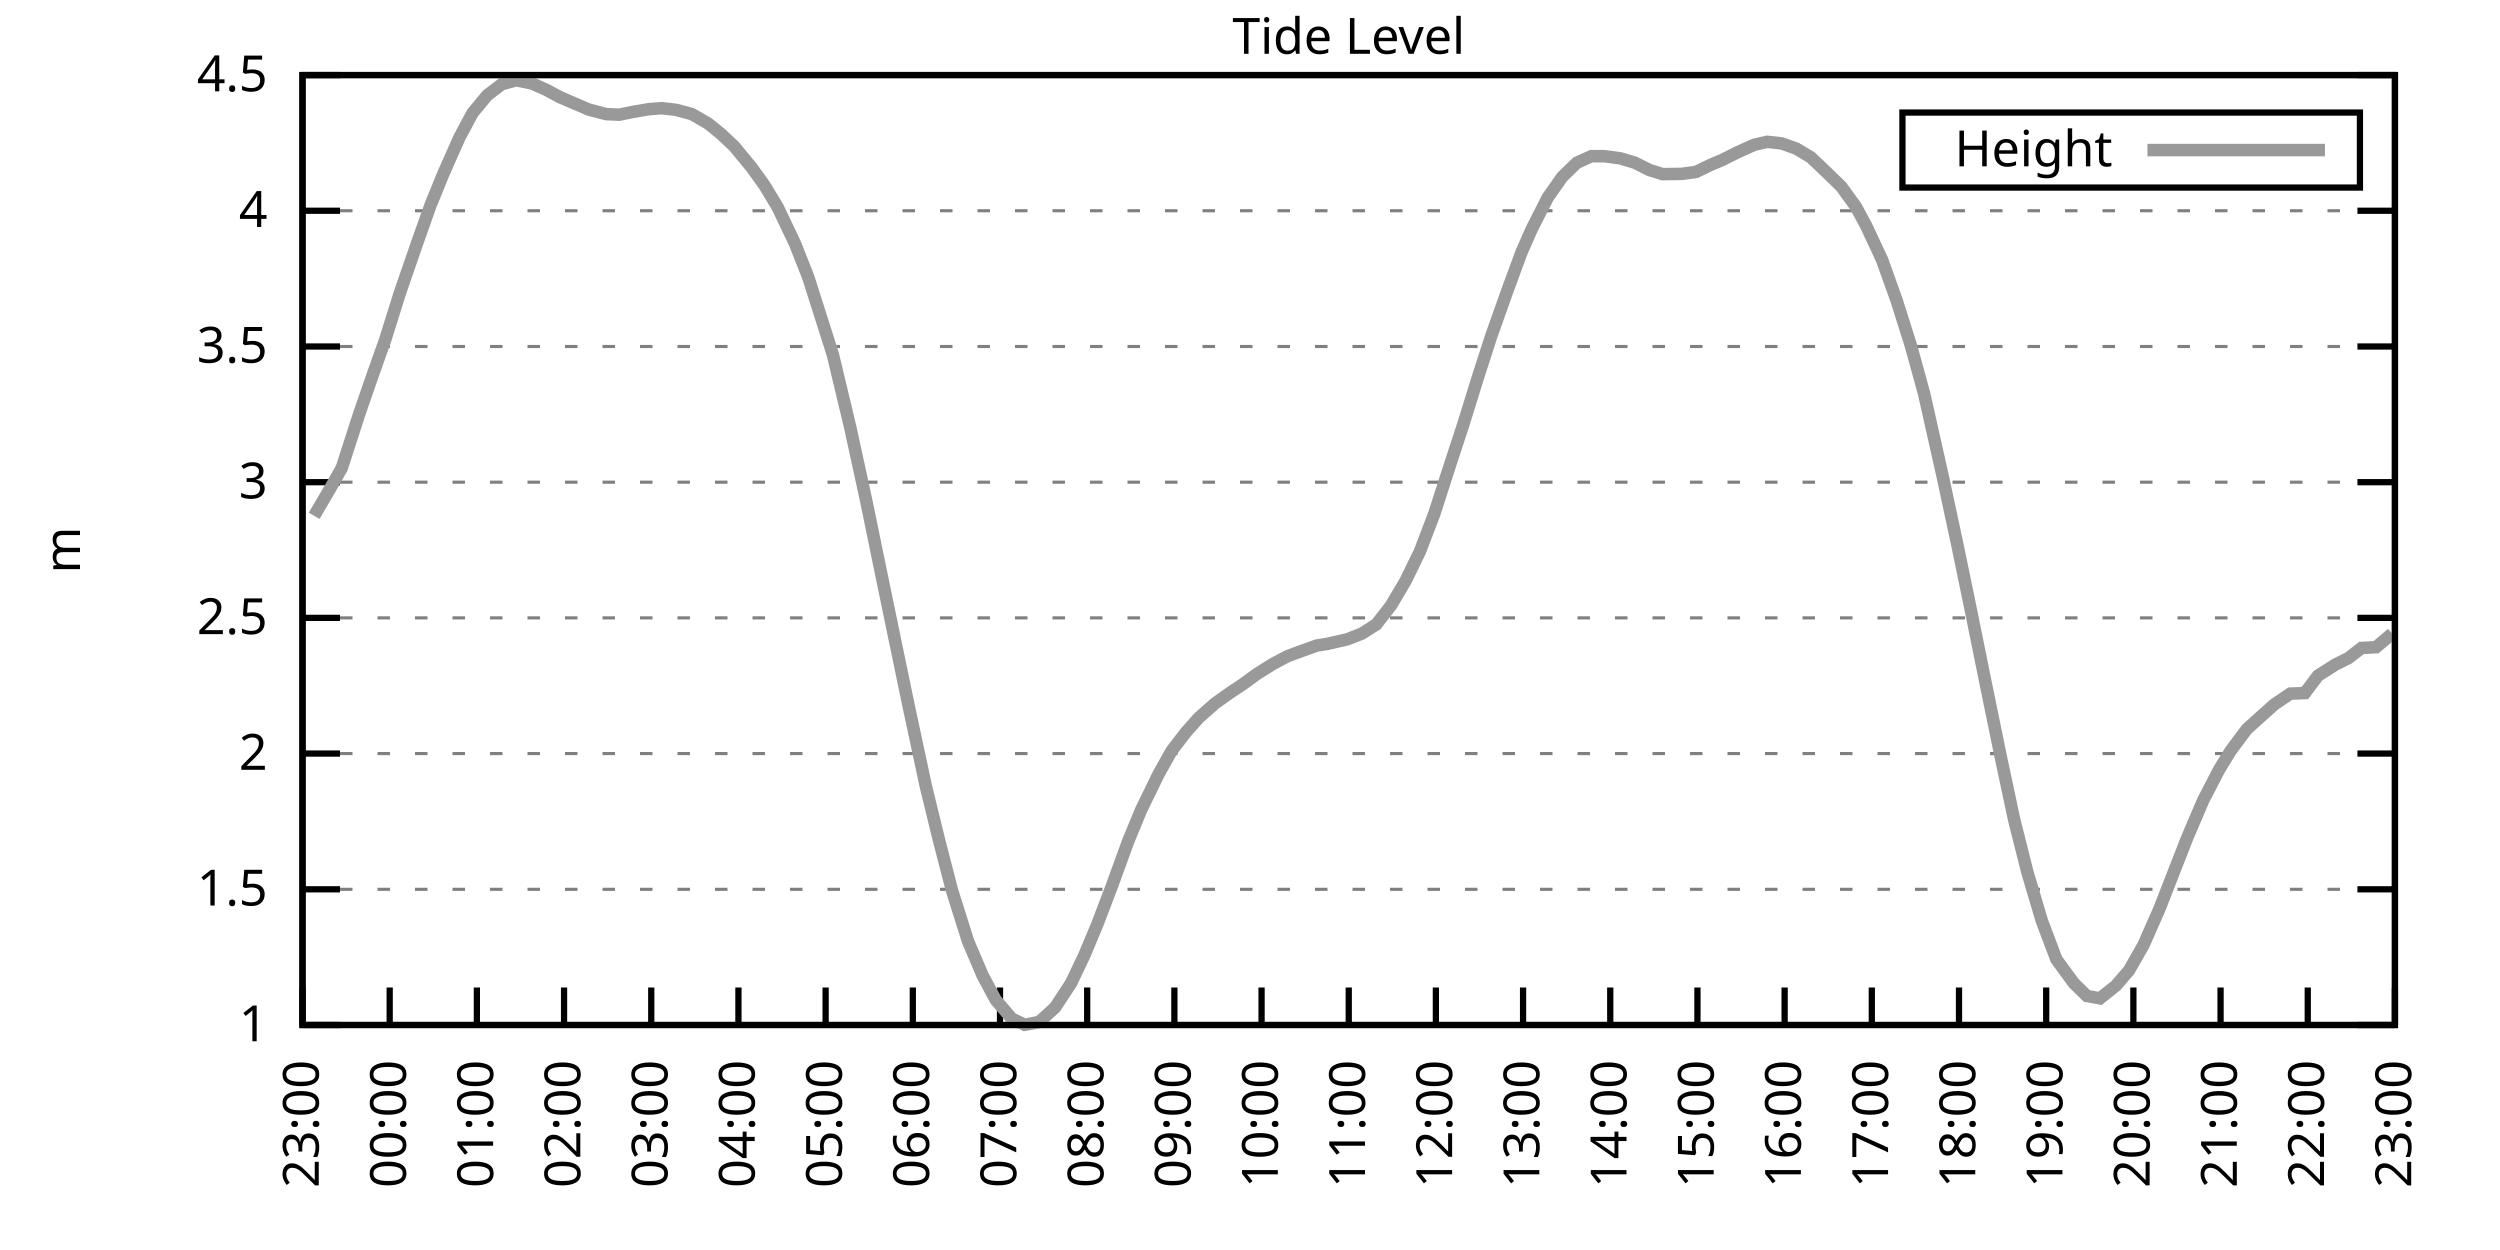
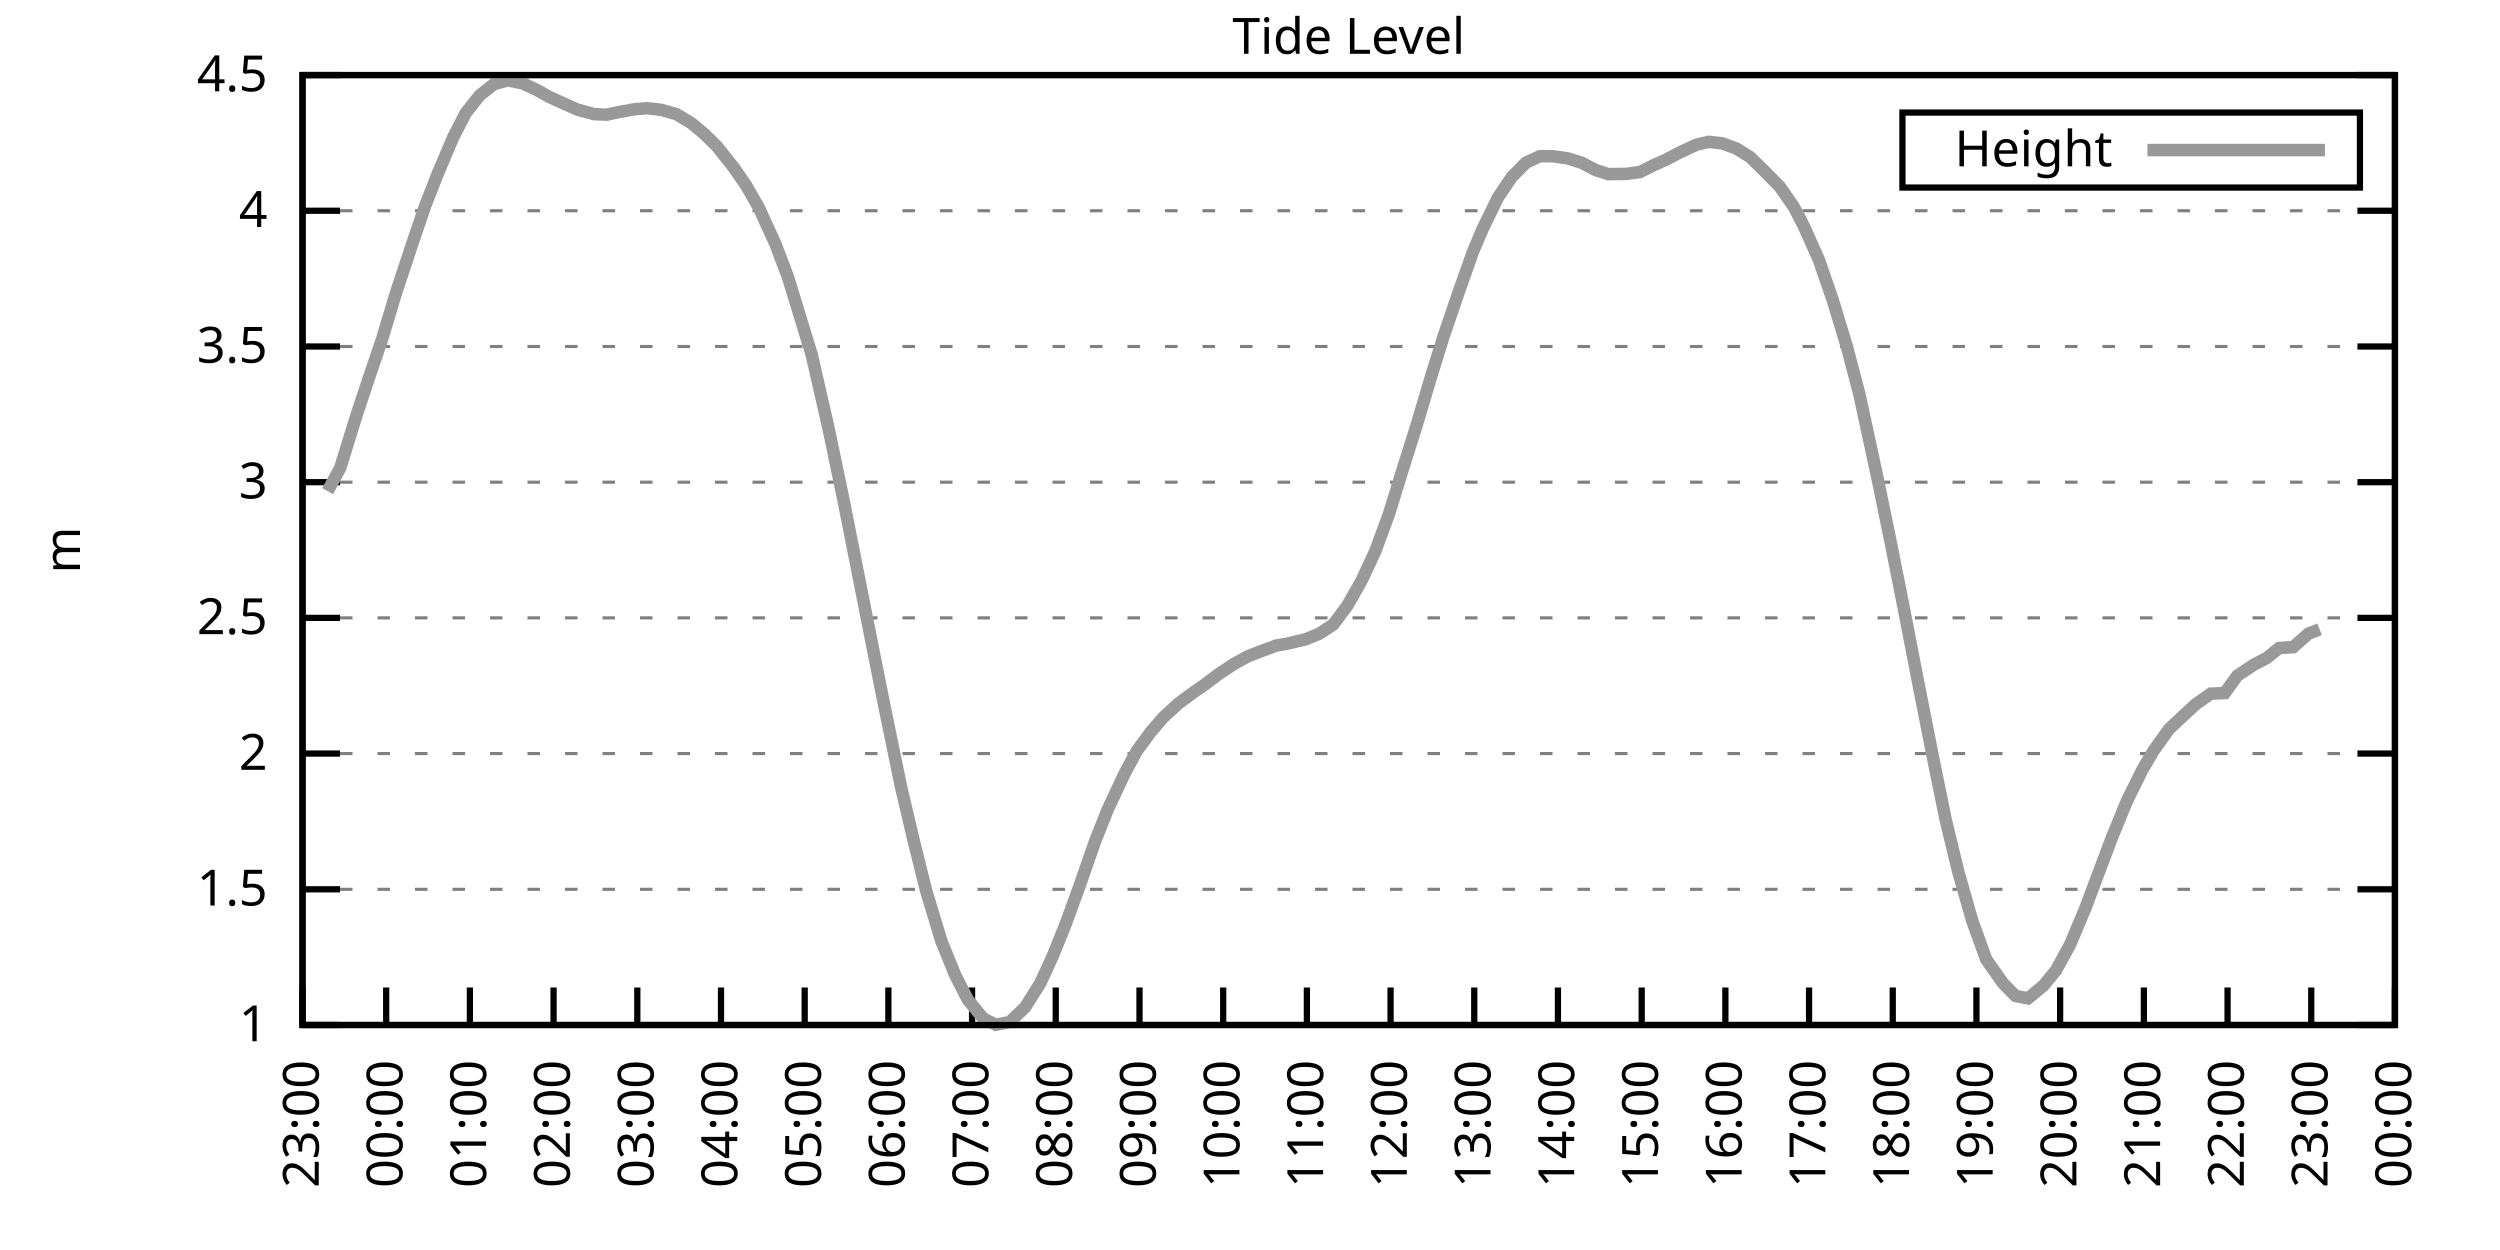
<svg xmlns="http://www.w3.org/2000/svg" xmlns:xlink="http://www.w3.org/1999/xlink" width="400" height="200" viewBox="0 0 400 200">
  <g id="gnuplot_canvas">
    <rect x="0" y="0" width="400" height="200" fill="none" />
    <defs>
      <circle id="gpDot" r="0.5" stroke-width="0.5" stroke="currentColor" />
      <path id="gpPt0" stroke-width="0.333" stroke="currentColor" d="M-1,0 h2 M0,-1 v2" />
      <path id="gpPt1" stroke-width="0.333" stroke="currentColor" d="M-1,-1 L1,1 M1,-1 L-1,1" />
      <path id="gpPt2" stroke-width="0.333" stroke="currentColor" d="M-1,0 L1,0 M0,-1 L0,1 M-1,-1 L1,1 M-1,1 L1,-1" />
      <rect id="gpPt3" stroke-width="0.333" stroke="currentColor" x="-1" y="-1" width="2" height="2" />
      <rect id="gpPt4" stroke-width="0.333" stroke="currentColor" fill="currentColor" x="-1" y="-1" width="2" height="2" />
      <circle id="gpPt5" stroke-width="0.333" stroke="currentColor" cx="0" cy="0" r="1" />
      <use xlink:href="#gpPt5" id="gpPt6" fill="currentColor" stroke="none" />
      <path id="gpPt7" stroke-width="0.333" stroke="currentColor" d="M0,-1.33 L-1.33,0.67 L1.33,0.67 z" />
      <use xlink:href="#gpPt7" id="gpPt8" fill="currentColor" stroke="none" />
      <use xlink:href="#gpPt7" id="gpPt9" stroke="currentColor" transform="rotate(180)" />
      <use xlink:href="#gpPt9" id="gpPt10" fill="currentColor" stroke="none" />
      <use xlink:href="#gpPt3" id="gpPt11" stroke="currentColor" transform="rotate(45)" />
      <use xlink:href="#gpPt11" id="gpPt12" fill="currentColor" stroke="none" />
      <path id="gpPt13" stroke-width="0.333" stroke="currentColor" d="M0,1.330 L1.265,0.411 L0.782,-1.067 L-0.782,-1.076 L-1.265,0.411 z" />
      <use xlink:href="#gpPt13" id="gpPt14" fill="currentColor" stroke="none" />
      <filter id="textbox" filterUnits="objectBoundingBox" x="0" y="0" height="1" width="1">
        <feFlood flood-color="white" flood-opacity="1" result="bgnd" />
        <feComposite in="SourceGraphic" in2="bgnd" operator="atop" />
      </filter>
      <filter id="greybox" filterUnits="objectBoundingBox" x="0" y="0" height="1" width="1">
        <feFlood flood-color="lightgrey" flood-opacity="1" result="grey" />
        <feComposite in="SourceGraphic" in2="grey" operator="atop" />
      </filter>
    </defs>
    <g fill="none" color="white" stroke="currentColor" stroke-width="1.00" stroke-linecap="butt" stroke-linejoin="miter">
</g>
    <g fill="none" color="black" stroke="currentColor" stroke-width="1.00" stroke-linecap="butt" stroke-linejoin="miter">
      <g stroke="none" shape-rendering="crispEdges">
        <polygon fill="rgb(255, 255, 255)" points="48.40,164.00 383.18,164.00 383.18,12.02 48.40,12.02 " />
      </g>
    </g>
    <g fill="none" color="black" stroke="currentColor" stroke-width="1.00" stroke-linecap="butt" stroke-linejoin="miter">
</g>
    <g fill="none" color="black" stroke="black" stroke-width="0.50" stroke-linecap="butt" stroke-linejoin="miter">
</g>
    <g fill="none" color="gray" stroke="currentColor" stroke-width="0.50" stroke-linecap="butt" stroke-linejoin="miter">
      <path stroke="gray" stroke-dasharray="2,4" class="gridline" d="M48.40,164.00 L383.19,164.00  " />
    </g>
    <g fill="none" color="gray" stroke="gray" stroke-width="1.00" stroke-linecap="butt" stroke-linejoin="miter">
</g>
    <g fill="none" color="black" stroke="currentColor" stroke-width="1.00" stroke-linecap="butt" stroke-linejoin="miter">
      <path stroke="black" d="M48.40,164.00 L54.40,164.00 M383.19,164.00 L377.19,164.00  " />
      <g transform="translate(42.80,166.60)" stroke="none" fill="black" font-family="Sans" font-size="8.00" text-anchor="end">
        <text>
          <tspan font-family="Sans"> 1</tspan>
        </text>
      </g>
    </g>
    <g fill="none" color="black" stroke="currentColor" stroke-width="1.00" stroke-linecap="butt" stroke-linejoin="miter">
</g>
    <g fill="none" color="black" stroke="black" stroke-width="0.50" stroke-linecap="butt" stroke-linejoin="miter">
</g>
    <g fill="none" color="gray" stroke="currentColor" stroke-width="0.50" stroke-linecap="butt" stroke-linejoin="miter">
      <path stroke="gray" stroke-dasharray="2,4" class="gridline" d="M48.40,142.29 L383.19,142.29  " />
    </g>
    <g fill="none" color="gray" stroke="gray" stroke-width="1.00" stroke-linecap="butt" stroke-linejoin="miter">
</g>
    <g fill="none" color="black" stroke="currentColor" stroke-width="1.00" stroke-linecap="butt" stroke-linejoin="miter">
      <path stroke="black" d="M48.40,142.29 L54.40,142.29 M383.19,142.29 L377.19,142.29  " />
      <g transform="translate(42.80,144.89)" stroke="none" fill="black" font-family="Sans" font-size="8.00" text-anchor="end">
        <text>
          <tspan font-family="Sans"> 1.5</tspan>
        </text>
      </g>
    </g>
    <g fill="none" color="black" stroke="currentColor" stroke-width="1.00" stroke-linecap="butt" stroke-linejoin="miter">
</g>
    <g fill="none" color="black" stroke="black" stroke-width="0.50" stroke-linecap="butt" stroke-linejoin="miter">
</g>
    <g fill="none" color="gray" stroke="currentColor" stroke-width="0.50" stroke-linecap="butt" stroke-linejoin="miter">
      <path stroke="gray" stroke-dasharray="2,4" class="gridline" d="M48.40,120.57 L383.19,120.57  " />
    </g>
    <g fill="none" color="gray" stroke="gray" stroke-width="1.00" stroke-linecap="butt" stroke-linejoin="miter">
</g>
    <g fill="none" color="black" stroke="currentColor" stroke-width="1.00" stroke-linecap="butt" stroke-linejoin="miter">
      <path stroke="black" d="M48.40,120.57 L54.40,120.57 M383.19,120.57 L377.19,120.57  " />
      <g transform="translate(42.80,123.17)" stroke="none" fill="black" font-family="Sans" font-size="8.00" text-anchor="end">
        <text>
          <tspan font-family="Sans"> 2</tspan>
        </text>
      </g>
    </g>
    <g fill="none" color="black" stroke="currentColor" stroke-width="1.00" stroke-linecap="butt" stroke-linejoin="miter">
</g>
    <g fill="none" color="black" stroke="black" stroke-width="0.50" stroke-linecap="butt" stroke-linejoin="miter">
</g>
    <g fill="none" color="gray" stroke="currentColor" stroke-width="0.50" stroke-linecap="butt" stroke-linejoin="miter">
      <path stroke="gray" stroke-dasharray="2,4" class="gridline" d="M48.40,98.86 L383.19,98.86  " />
    </g>
    <g fill="none" color="gray" stroke="gray" stroke-width="1.00" stroke-linecap="butt" stroke-linejoin="miter">
</g>
    <g fill="none" color="black" stroke="currentColor" stroke-width="1.00" stroke-linecap="butt" stroke-linejoin="miter">
      <path stroke="black" d="M48.40,98.86 L54.40,98.86 M383.19,98.86 L377.19,98.86  " />
      <g transform="translate(42.80,101.46)" stroke="none" fill="black" font-family="Sans" font-size="8.00" text-anchor="end">
        <text>
          <tspan font-family="Sans"> 2.5</tspan>
        </text>
      </g>
    </g>
    <g fill="none" color="black" stroke="currentColor" stroke-width="1.00" stroke-linecap="butt" stroke-linejoin="miter">
</g>
    <g fill="none" color="black" stroke="black" stroke-width="0.50" stroke-linecap="butt" stroke-linejoin="miter">
</g>
    <g fill="none" color="gray" stroke="currentColor" stroke-width="0.50" stroke-linecap="butt" stroke-linejoin="miter">
      <path stroke="gray" stroke-dasharray="2,4" class="gridline" d="M48.40,77.15 L383.19,77.15  " />
    </g>
    <g fill="none" color="gray" stroke="gray" stroke-width="1.00" stroke-linecap="butt" stroke-linejoin="miter">
</g>
    <g fill="none" color="black" stroke="currentColor" stroke-width="1.00" stroke-linecap="butt" stroke-linejoin="miter">
      <path stroke="black" d="M48.40,77.15 L54.40,77.15 M383.19,77.15 L377.19,77.15  " />
      <g transform="translate(42.80,79.75)" stroke="none" fill="black" font-family="Sans" font-size="8.00" text-anchor="end">
        <text>
          <tspan font-family="Sans"> 3</tspan>
        </text>
      </g>
    </g>
    <g fill="none" color="black" stroke="currentColor" stroke-width="1.00" stroke-linecap="butt" stroke-linejoin="miter">
</g>
    <g fill="none" color="black" stroke="black" stroke-width="0.50" stroke-linecap="butt" stroke-linejoin="miter">
</g>
    <g fill="none" color="gray" stroke="currentColor" stroke-width="0.50" stroke-linecap="butt" stroke-linejoin="miter">
      <path stroke="gray" stroke-dasharray="2,4" class="gridline" d="M48.40,55.44 L383.19,55.44  " />
    </g>
    <g fill="none" color="gray" stroke="gray" stroke-width="1.00" stroke-linecap="butt" stroke-linejoin="miter">
</g>
    <g fill="none" color="black" stroke="currentColor" stroke-width="1.00" stroke-linecap="butt" stroke-linejoin="miter">
      <path stroke="black" d="M48.40,55.44 L54.40,55.44 M383.19,55.44 L377.19,55.44  " />
      <g transform="translate(42.80,58.04)" stroke="none" fill="black" font-family="Sans" font-size="8.00" text-anchor="end">
        <text>
          <tspan font-family="Sans"> 3.5</tspan>
        </text>
      </g>
    </g>
    <g fill="none" color="black" stroke="currentColor" stroke-width="1.00" stroke-linecap="butt" stroke-linejoin="miter">
</g>
    <g fill="none" color="black" stroke="black" stroke-width="0.50" stroke-linecap="butt" stroke-linejoin="miter">
</g>
    <g fill="none" color="gray" stroke="currentColor" stroke-width="0.50" stroke-linecap="butt" stroke-linejoin="miter">
      <path stroke="gray" stroke-dasharray="2,4" class="gridline" d="M48.40,33.72 L383.19,33.72  " />
    </g>
    <g fill="none" color="gray" stroke="gray" stroke-width="1.00" stroke-linecap="butt" stroke-linejoin="miter">
</g>
    <g fill="none" color="black" stroke="currentColor" stroke-width="1.00" stroke-linecap="butt" stroke-linejoin="miter">
      <path stroke="black" d="M48.40,33.72 L54.40,33.72 M383.19,33.72 L377.19,33.72  " />
      <g transform="translate(42.80,36.32)" stroke="none" fill="black" font-family="Sans" font-size="8.00" text-anchor="end">
        <text>
          <tspan font-family="Sans"> 4</tspan>
        </text>
      </g>
    </g>
    <g fill="none" color="black" stroke="currentColor" stroke-width="1.00" stroke-linecap="butt" stroke-linejoin="miter">
</g>
    <g fill="none" color="black" stroke="black" stroke-width="0.50" stroke-linecap="butt" stroke-linejoin="miter">
</g>
    <g fill="none" color="gray" stroke="currentColor" stroke-width="0.50" stroke-linecap="butt" stroke-linejoin="miter">
      <path stroke="gray" stroke-dasharray="2,4" class="gridline" d="M48.40,12.01 L383.19,12.01  " />
    </g>
    <g fill="none" color="gray" stroke="gray" stroke-width="1.00" stroke-linecap="butt" stroke-linejoin="miter">
</g>
    <g fill="none" color="black" stroke="currentColor" stroke-width="1.00" stroke-linecap="butt" stroke-linejoin="miter">
      <path stroke="black" d="M48.40,12.01 L54.40,12.01 M383.19,12.01 L377.19,12.01  " />
      <g transform="translate(42.80,14.61)" stroke="none" fill="black" font-family="Sans" font-size="8.00" text-anchor="end">
        <text>
          <tspan font-family="Sans"> 4.5</tspan>
        </text>
      </g>
    </g>
    <g fill="none" color="black" stroke="currentColor" stroke-width="1.00" stroke-linecap="butt" stroke-linejoin="miter">
      <path stroke="black" d="M48.40,164.00 L48.40,158.00  " />
      <g transform="translate(51.00,169.60) rotate(270.00)" stroke="none" fill="black" font-family="Sans" font-size="8.00" text-anchor="end">
        <text>
          <tspan font-family="Sans">23:00</tspan>
        </text>
      </g>
    </g>
    <g fill="none" color="black" stroke="currentColor" stroke-width="1.00" stroke-linecap="butt" stroke-linejoin="miter">
-       <path stroke="black" d="M62.35,164.00 L62.35,158.00  " />
-       <g transform="translate(64.95,169.60) rotate(270.00)" stroke="none" fill="black" font-family="Sans" font-size="8.00" text-anchor="end">
+       <path stroke="black" d="M61.79,164.00 L61.79,158.00  " />
+       <g transform="translate(64.39,169.60) rotate(270.00)" stroke="none" fill="black" font-family="Sans" font-size="8.00" text-anchor="end">
        <text>
          <tspan font-family="Sans">00:00</tspan>
        </text>
      </g>
    </g>
    <g fill="none" color="black" stroke="currentColor" stroke-width="1.00" stroke-linecap="butt" stroke-linejoin="miter">
-       <path stroke="black" d="M76.30,164.00 L76.30,158.00  " />
-       <g transform="translate(78.90,169.60) rotate(270.00)" stroke="none" fill="black" font-family="Sans" font-size="8.00" text-anchor="end">
+       <path stroke="black" d="M75.18,164.00 L75.18,158.00  " />
+       <g transform="translate(77.78,169.60) rotate(270.00)" stroke="none" fill="black" font-family="Sans" font-size="8.00" text-anchor="end">
        <text>
          <tspan font-family="Sans">01:00</tspan>
        </text>
      </g>
    </g>
    <g fill="none" color="black" stroke="currentColor" stroke-width="1.00" stroke-linecap="butt" stroke-linejoin="miter">
-       <path stroke="black" d="M90.25,164.00 L90.25,158.00  " />
-       <g transform="translate(92.85,169.60) rotate(270.00)" stroke="none" fill="black" font-family="Sans" font-size="8.00" text-anchor="end">
+       <path stroke="black" d="M88.57,164.00 L88.57,158.00  " />
+       <g transform="translate(91.17,169.60) rotate(270.00)" stroke="none" fill="black" font-family="Sans" font-size="8.00" text-anchor="end">
        <text>
          <tspan font-family="Sans">02:00</tspan>
        </text>
      </g>
    </g>
    <g fill="none" color="black" stroke="currentColor" stroke-width="1.00" stroke-linecap="butt" stroke-linejoin="miter">
-       <path stroke="black" d="M104.20,164.00 L104.20,158.00  " />
-       <g transform="translate(106.80,169.60) rotate(270.00)" stroke="none" fill="black" font-family="Sans" font-size="8.00" text-anchor="end">
+       <path stroke="black" d="M101.97,164.00 L101.97,158.00  " />
+       <g transform="translate(104.57,169.60) rotate(270.00)" stroke="none" fill="black" font-family="Sans" font-size="8.00" text-anchor="end">
        <text>
          <tspan font-family="Sans">03:00</tspan>
        </text>
      </g>
    </g>
    <g fill="none" color="black" stroke="currentColor" stroke-width="1.00" stroke-linecap="butt" stroke-linejoin="miter">
-       <path stroke="black" d="M118.15,164.00 L118.15,158.00  " />
-       <g transform="translate(120.75,169.60) rotate(270.00)" stroke="none" fill="black" font-family="Sans" font-size="8.00" text-anchor="end">
+       <path stroke="black" d="M115.36,164.00 L115.36,158.00  " />
+       <g transform="translate(117.96,169.60) rotate(270.00)" stroke="none" fill="black" font-family="Sans" font-size="8.00" text-anchor="end">
        <text>
          <tspan font-family="Sans">04:00</tspan>
        </text>
      </g>
    </g>
    <g fill="none" color="black" stroke="currentColor" stroke-width="1.00" stroke-linecap="butt" stroke-linejoin="miter">
-       <path stroke="black" d="M132.10,164.00 L132.10,158.00  " />
-       <g transform="translate(134.70,169.60) rotate(270.00)" stroke="none" fill="black" font-family="Sans" font-size="8.00" text-anchor="end">
+       <path stroke="black" d="M128.75,164.00 L128.75,158.00  " />
+       <g transform="translate(131.35,169.60) rotate(270.00)" stroke="none" fill="black" font-family="Sans" font-size="8.00" text-anchor="end">
        <text>
          <tspan font-family="Sans">05:00</tspan>
        </text>
      </g>
    </g>
    <g fill="none" color="black" stroke="currentColor" stroke-width="1.00" stroke-linecap="butt" stroke-linejoin="miter">
-       <path stroke="black" d="M146.05,164.00 L146.05,158.00  " />
-       <g transform="translate(148.65,169.60) rotate(270.00)" stroke="none" fill="black" font-family="Sans" font-size="8.00" text-anchor="end">
+       <path stroke="black" d="M142.14,164.00 L142.14,158.00  " />
+       <g transform="translate(144.74,169.60) rotate(270.00)" stroke="none" fill="black" font-family="Sans" font-size="8.00" text-anchor="end">
        <text>
          <tspan font-family="Sans">06:00</tspan>
        </text>
      </g>
    </g>
    <g fill="none" color="black" stroke="currentColor" stroke-width="1.00" stroke-linecap="butt" stroke-linejoin="miter">
-       <path stroke="black" d="M160.00,164.00 L160.00,158.00  " />
-       <g transform="translate(162.60,169.60) rotate(270.00)" stroke="none" fill="black" font-family="Sans" font-size="8.00" text-anchor="end">
+       <path stroke="black" d="M155.53,164.00 L155.53,158.00  " />
+       <g transform="translate(158.13,169.60) rotate(270.00)" stroke="none" fill="black" font-family="Sans" font-size="8.00" text-anchor="end">
        <text>
          <tspan font-family="Sans">07:00</tspan>
        </text>
      </g>
    </g>
    <g fill="none" color="black" stroke="currentColor" stroke-width="1.00" stroke-linecap="butt" stroke-linejoin="miter">
-       <path stroke="black" d="M173.95,164.00 L173.95,158.00  " />
-       <g transform="translate(176.55,169.60) rotate(270.00)" stroke="none" fill="black" font-family="Sans" font-size="8.00" text-anchor="end">
+       <path stroke="black" d="M168.92,164.00 L168.92,158.00  " />
+       <g transform="translate(171.52,169.60) rotate(270.00)" stroke="none" fill="black" font-family="Sans" font-size="8.00" text-anchor="end">
        <text>
          <tspan font-family="Sans">08:00</tspan>
        </text>
      </g>
    </g>
    <g fill="none" color="black" stroke="currentColor" stroke-width="1.00" stroke-linecap="butt" stroke-linejoin="miter">
-       <path stroke="black" d="M187.90,164.00 L187.90,158.00  " />
-       <g transform="translate(190.50,169.60) rotate(270.00)" stroke="none" fill="black" font-family="Sans" font-size="8.00" text-anchor="end">
+       <path stroke="black" d="M182.32,164.00 L182.32,158.00  " />
+       <g transform="translate(184.92,169.60) rotate(270.00)" stroke="none" fill="black" font-family="Sans" font-size="8.00" text-anchor="end">
        <text>
          <tspan font-family="Sans">09:00</tspan>
        </text>
      </g>
    </g>
    <g fill="none" color="black" stroke="currentColor" stroke-width="1.00" stroke-linecap="butt" stroke-linejoin="miter">
-       <path stroke="black" d="M201.85,164.00 L201.85,158.00  " />
-       <g transform="translate(204.45,169.60) rotate(270.00)" stroke="none" fill="black" font-family="Sans" font-size="8.00" text-anchor="end">
+       <path stroke="black" d="M195.71,164.00 L195.71,158.00  " />
+       <g transform="translate(198.31,169.60) rotate(270.00)" stroke="none" fill="black" font-family="Sans" font-size="8.00" text-anchor="end">
        <text>
          <tspan font-family="Sans">10:00</tspan>
        </text>
      </g>
    </g>
    <g fill="none" color="black" stroke="currentColor" stroke-width="1.00" stroke-linecap="butt" stroke-linejoin="miter">
-       <path stroke="black" d="M215.80,164.00 L215.80,158.00  " />
-       <g transform="translate(218.40,169.60) rotate(270.00)" stroke="none" fill="black" font-family="Sans" font-size="8.00" text-anchor="end">
+       <path stroke="black" d="M209.10,164.00 L209.10,158.00  " />
+       <g transform="translate(211.70,169.60) rotate(270.00)" stroke="none" fill="black" font-family="Sans" font-size="8.00" text-anchor="end">
        <text>
          <tspan font-family="Sans">11:00</tspan>
        </text>
      </g>
    </g>
    <g fill="none" color="black" stroke="currentColor" stroke-width="1.00" stroke-linecap="butt" stroke-linejoin="miter">
-       <path stroke="black" d="M229.74,164.00 L229.74,158.00  " />
-       <g transform="translate(232.34,169.60) rotate(270.00)" stroke="none" fill="black" font-family="Sans" font-size="8.00" text-anchor="end">
+       <path stroke="black" d="M222.49,164.00 L222.49,158.00  " />
+       <g transform="translate(225.09,169.60) rotate(270.00)" stroke="none" fill="black" font-family="Sans" font-size="8.00" text-anchor="end">
        <text>
          <tspan font-family="Sans">12:00</tspan>
        </text>
      </g>
    </g>
    <g fill="none" color="black" stroke="currentColor" stroke-width="1.00" stroke-linecap="butt" stroke-linejoin="miter">
-       <path stroke="black" d="M243.69,164.00 L243.69,158.00  " />
-       <g transform="translate(246.29,169.60) rotate(270.00)" stroke="none" fill="black" font-family="Sans" font-size="8.00" text-anchor="end">
+       <path stroke="black" d="M235.88,164.00 L235.88,158.00  " />
+       <g transform="translate(238.48,169.60) rotate(270.00)" stroke="none" fill="black" font-family="Sans" font-size="8.00" text-anchor="end">
        <text>
          <tspan font-family="Sans">13:00</tspan>
        </text>
      </g>
    </g>
    <g fill="none" color="black" stroke="currentColor" stroke-width="1.00" stroke-linecap="butt" stroke-linejoin="miter">
-       <path stroke="black" d="M257.64,164.00 L257.64,158.00  " />
-       <g transform="translate(260.24,169.60) rotate(270.00)" stroke="none" fill="black" font-family="Sans" font-size="8.00" text-anchor="end">
+       <path stroke="black" d="M249.27,164.00 L249.27,158.00  " />
+       <g transform="translate(251.87,169.60) rotate(270.00)" stroke="none" fill="black" font-family="Sans" font-size="8.00" text-anchor="end">
        <text>
          <tspan font-family="Sans">14:00</tspan>
        </text>
      </g>
    </g>
    <g fill="none" color="black" stroke="currentColor" stroke-width="1.00" stroke-linecap="butt" stroke-linejoin="miter">
-       <path stroke="black" d="M271.59,164.00 L271.59,158.00  " />
-       <g transform="translate(274.19,169.60) rotate(270.00)" stroke="none" fill="black" font-family="Sans" font-size="8.00" text-anchor="end">
+       <path stroke="black" d="M262.67,164.00 L262.67,158.00  " />
+       <g transform="translate(265.27,169.60) rotate(270.00)" stroke="none" fill="black" font-family="Sans" font-size="8.00" text-anchor="end">
        <text>
          <tspan font-family="Sans">15:00</tspan>
        </text>
      </g>
    </g>
    <g fill="none" color="black" stroke="currentColor" stroke-width="1.00" stroke-linecap="butt" stroke-linejoin="miter">
-       <path stroke="black" d="M285.54,164.00 L285.54,158.00  " />
-       <g transform="translate(288.14,169.60) rotate(270.00)" stroke="none" fill="black" font-family="Sans" font-size="8.00" text-anchor="end">
+       <path stroke="black" d="M276.06,164.00 L276.06,158.00  " />
+       <g transform="translate(278.66,169.60) rotate(270.00)" stroke="none" fill="black" font-family="Sans" font-size="8.00" text-anchor="end">
        <text>
          <tspan font-family="Sans">16:00</tspan>
        </text>
      </g>
    </g>
    <g fill="none" color="black" stroke="currentColor" stroke-width="1.00" stroke-linecap="butt" stroke-linejoin="miter">
-       <path stroke="black" d="M299.49,164.00 L299.49,158.00  " />
-       <g transform="translate(302.09,169.60) rotate(270.00)" stroke="none" fill="black" font-family="Sans" font-size="8.00" text-anchor="end">
+       <path stroke="black" d="M289.45,164.00 L289.45,158.00  " />
+       <g transform="translate(292.05,169.60) rotate(270.00)" stroke="none" fill="black" font-family="Sans" font-size="8.00" text-anchor="end">
        <text>
          <tspan font-family="Sans">17:00</tspan>
        </text>
      </g>
    </g>
    <g fill="none" color="black" stroke="currentColor" stroke-width="1.00" stroke-linecap="butt" stroke-linejoin="miter">
-       <path stroke="black" d="M313.44,164.00 L313.44,158.00  " />
-       <g transform="translate(316.04,169.60) rotate(270.00)" stroke="none" fill="black" font-family="Sans" font-size="8.00" text-anchor="end">
+       <path stroke="black" d="M302.84,164.00 L302.84,158.00  " />
+       <g transform="translate(305.44,169.60) rotate(270.00)" stroke="none" fill="black" font-family="Sans" font-size="8.00" text-anchor="end">
        <text>
          <tspan font-family="Sans">18:00</tspan>
        </text>
      </g>
    </g>
    <g fill="none" color="black" stroke="currentColor" stroke-width="1.00" stroke-linecap="butt" stroke-linejoin="miter">
-       <path stroke="black" d="M327.39,164.00 L327.39,158.00  " />
-       <g transform="translate(329.99,169.60) rotate(270.00)" stroke="none" fill="black" font-family="Sans" font-size="8.00" text-anchor="end">
+       <path stroke="black" d="M316.23,164.00 L316.23,158.00  " />
+       <g transform="translate(318.83,169.60) rotate(270.00)" stroke="none" fill="black" font-family="Sans" font-size="8.00" text-anchor="end">
        <text>
          <tspan font-family="Sans">19:00</tspan>
        </text>
      </g>
    </g>
    <g fill="none" color="black" stroke="currentColor" stroke-width="1.00" stroke-linecap="butt" stroke-linejoin="miter">
-       <path stroke="black" d="M341.34,164.00 L341.34,158.00  " />
-       <g transform="translate(343.94,169.60) rotate(270.00)" stroke="none" fill="black" font-family="Sans" font-size="8.00" text-anchor="end">
+       <path stroke="black" d="M329.62,164.00 L329.62,158.00  " />
+       <g transform="translate(332.22,169.60) rotate(270.00)" stroke="none" fill="black" font-family="Sans" font-size="8.00" text-anchor="end">
        <text>
          <tspan font-family="Sans">20:00</tspan>
        </text>
      </g>
    </g>
    <g fill="none" color="black" stroke="currentColor" stroke-width="1.00" stroke-linecap="butt" stroke-linejoin="miter">
-       <path stroke="black" d="M355.29,164.00 L355.29,158.00  " />
-       <g transform="translate(357.89,169.60) rotate(270.00)" stroke="none" fill="black" font-family="Sans" font-size="8.00" text-anchor="end">
+       <path stroke="black" d="M343.02,164.00 L343.02,158.00  " />
+       <g transform="translate(345.62,169.60) rotate(270.00)" stroke="none" fill="black" font-family="Sans" font-size="8.00" text-anchor="end">
        <text>
          <tspan font-family="Sans">21:00</tspan>
        </text>
      </g>
    </g>
    <g fill="none" color="black" stroke="currentColor" stroke-width="1.00" stroke-linecap="butt" stroke-linejoin="miter">
-       <path stroke="black" d="M369.24,164.00 L369.24,158.00  " />
-       <g transform="translate(371.84,169.60) rotate(270.00)" stroke="none" fill="black" font-family="Sans" font-size="8.00" text-anchor="end">
+       <path stroke="black" d="M356.41,164.00 L356.41,158.00  " />
+       <g transform="translate(359.01,169.60) rotate(270.00)" stroke="none" fill="black" font-family="Sans" font-size="8.00" text-anchor="end">
        <text>
          <tspan font-family="Sans">22:00</tspan>
+         </text>
+       </g>
+     </g>
+     <g fill="none" color="black" stroke="currentColor" stroke-width="1.00" stroke-linecap="butt" stroke-linejoin="miter">
+       <path stroke="black" d="M369.80,164.00 L369.80,158.00  " />
+       <g transform="translate(372.40,169.60) rotate(270.00)" stroke="none" fill="black" font-family="Sans" font-size="8.00" text-anchor="end">
+         <text>
+           <tspan font-family="Sans">23:00</tspan>
        </text>
      </g>
    </g>
    <g fill="none" color="black" stroke="currentColor" stroke-width="1.00" stroke-linecap="butt" stroke-linejoin="miter">
      <path stroke="black" d="M383.19,164.00 L383.19,158.00  " />
      <g transform="translate(385.79,169.60) rotate(270.00)" stroke="none" fill="black" font-family="Sans" font-size="8.00" text-anchor="end">
        <text>
-           <tspan font-family="Sans">23:00</tspan>
+           <tspan font-family="Sans">00:00</tspan>
        </text>
      </g>
    </g>
    <g fill="none" color="black" stroke="currentColor" stroke-width="1.00" stroke-linecap="butt" stroke-linejoin="miter">
</g>
    <g fill="none" color="black" stroke="currentColor" stroke-width="1.00" stroke-linecap="butt" stroke-linejoin="miter">
      <path stroke="black" d="M48.40,12.01 L48.40,164.00 L383.19,164.00 L383.19,12.01 L48.40,12.01 Z  " />
    </g>
    <g fill="none" color="black" stroke="currentColor" stroke-width="1.00" stroke-linecap="butt" stroke-linejoin="miter">
</g>
    <g fill="none" color="black" stroke="currentColor" stroke-width="1.00" stroke-linecap="butt" stroke-linejoin="miter">
      <path stroke="black" d="M304.39,30.01 L304.39,18.01 L377.59,18.01 L377.59,30.01 L304.39,30.01 Z  " />
    </g>
    <g id="Tide_level_plot_1">
      <g fill="none" color="white" stroke="black" stroke-width="2.00" stroke-linecap="butt" stroke-linejoin="miter">
</g>
      <g fill="none" color="black" stroke="currentColor" stroke-width="2.00" stroke-linecap="butt" stroke-linejoin="miter">
        <g transform="translate(337.99,26.61)" stroke="none" fill="black" font-family="Sans" font-size="8.00" text-anchor="end">
          <text>
            <tspan font-family="Sans">Height</tspan>
          </text>
        </g>
      </g>
      <g fill="none" color="black" stroke="currentColor" stroke-width="2.00" stroke-linecap="butt" stroke-linejoin="miter">
-         <path stroke="rgb(153, 153, 153)" d="M343.59,24.01 L371.99,24.01 M50.26,82.53 L52.58,78.58 L54.68,74.89 L57.47,66.25 L59.56,60.21 L61.65,54.31   L63.98,46.88 L66.77,38.80 L68.86,32.90 L70.95,27.77 L73.51,22.00 L75.60,18.09 L77.93,15.27 L80.25,13.49   L82.58,12.84 L85.13,13.36 L87.46,14.40 L89.55,15.53 L94.20,17.53 L96.99,18.26 L99.08,18.35 L101.18,17.92   L103.73,17.48 L105.83,17.31 L108.15,17.57 L110.71,18.26 L113.27,19.74 L115.36,21.43 L117.45,23.39 L120.24,26.77   L122.33,29.68 L124.43,33.16 L127.22,39.02 L129.31,44.32 L133.26,56.74 L136.05,68.42 L138.61,80.19 L140.93,91.48   L143.26,102.73 L145.35,112.80 L148.14,125.83 L150.23,134.38 L152.32,142.46 L154.88,150.58 L157.21,156.05 L159.30,159.96   L161.86,162.96 L163.95,163.96 L166.27,163.52 L168.83,161.18 L171.39,157.27 L173.48,152.88 L175.57,147.89 L177.90,141.77   L180.46,134.73 L182.55,129.65 L185.34,123.92 L187.43,120.18 L189.76,117.14 L191.85,114.80 L194.41,112.54 L196.73,110.89   L198.82,109.50 L201.15,107.81 L203.71,106.20 L206.03,104.98 L208.36,104.12 L210.68,103.29 L212.31,103.03 L215.56,102.29   L217.89,101.38 L220.21,99.90 L222.54,96.91 L224.86,93.00 L227.19,88.22 L229.51,82.14 L231.84,74.89 L234.16,67.81   L236.49,60.30 L238.58,53.83 L241.14,46.62 L243.46,40.32 L245.09,36.63 L247.65,31.59 L249.97,28.29 L252.30,26.04   L254.62,24.99 L256.71,24.99 L259.27,25.34 L261.60,26.04 L263.92,27.21 L266.01,27.86 L269.04,27.82 L271.36,27.51   L273.69,26.38 L275.55,25.60 L277.87,24.43 L280.66,23.17 L282.75,22.69 L285.08,22.95 L287.40,23.78 L289.73,25.17   L292.29,27.60 L294.61,29.86 L296.94,33.07 L298.56,36.07 L301.12,41.54 L303.44,48.01 L305.77,55.39 L307.86,62.99   L310.88,76.45 L313.21,87.31 L315.30,97.43 L317.63,108.94 L320.18,121.36 L322.28,131.21 L324.37,139.51 L326.69,147.32   L329.02,153.49 L331.81,157.31 L333.90,159.35 L335.99,159.74 L338.55,157.70 L340.64,155.27 L342.97,151.19 L345.53,145.37   L347.85,139.42 L349.94,134.08 L352.50,128.09 L355.06,123.14 L356.92,120.10 L359.48,116.67 L361.80,114.58 L363.89,112.71   L366.45,110.98 L368.78,110.89 L370.87,108.11 L373.66,106.33 L375.75,105.29 L377.84,103.68 L380.17,103.55 L382.73,101.38    " />
+         <path stroke="rgb(153, 153, 153)" d="M343.59,24.01 L371.99,24.01 M52.42,78.58 L54.43,74.89 L57.10,66.25 L59.11,60.21 L61.12,54.31 L63.35,46.88   L66.03,38.80 L68.04,32.90 L70.05,27.77 L72.50,22.00 L74.51,18.09 L76.75,15.27 L78.98,13.49 L81.21,12.84   L83.66,13.36 L85.90,14.40 L87.91,15.53 L92.37,17.53 L95.05,18.26 L97.06,18.35 L99.06,17.92 L101.52,17.48   L103.53,17.31 L105.76,17.57 L108.22,18.26 L110.67,19.74 L112.68,21.43 L114.69,23.39 L117.37,26.77 L119.38,29.68   L121.38,33.16 L124.06,39.02 L126.07,44.32 L129.87,56.74 L132.54,68.42 L135.00,80.19 L137.23,91.48 L139.46,102.73   L141.47,112.80 L144.15,125.83 L146.16,134.38 L148.17,142.46 L150.62,150.58 L152.85,156.05 L154.86,159.96 L157.32,162.96   L159.33,163.96 L161.56,163.52 L164.01,161.18 L166.47,157.27 L168.48,152.88 L170.49,147.89 L172.72,141.77 L175.17,134.73   L177.18,129.65 L179.86,123.92 L181.87,120.18 L184.10,117.14 L186.11,114.80 L188.57,112.54 L190.80,110.89 L192.81,109.50   L195.04,107.81 L197.49,106.20 L199.73,104.98 L201.96,104.12 L204.19,103.29 L205.75,103.03 L208.88,102.29 L211.11,101.38   L213.34,99.90 L215.57,96.91 L217.80,93.00 L220.04,88.22 L222.27,82.14 L224.50,74.89 L226.73,67.81 L228.96,60.30   L230.97,53.83 L233.43,46.62 L235.66,40.32 L237.22,36.63 L239.68,31.59 L241.91,28.29 L244.14,26.04 L246.37,24.99   L248.38,24.99 L250.84,25.34 L253.07,26.04 L255.30,27.21 L257.31,27.86 L260.21,27.82 L262.44,27.51 L264.67,26.38   L266.46,25.60 L268.69,24.43 L271.37,23.17 L273.38,22.69 L275.61,22.95 L277.84,23.78 L280.07,25.17 L282.53,27.60   L284.76,29.86 L286.99,33.07 L288.56,36.07 L291.01,41.54 L293.24,48.01 L295.48,55.39 L297.48,62.99 L300.39,76.45   L302.62,87.31 L304.63,97.43 L306.86,108.94 L309.31,121.36 L311.32,131.21 L313.33,139.51 L315.56,147.32 L317.79,153.49   L320.47,157.31 L322.48,159.35 L324.49,159.74 L326.95,157.70 L328.95,155.27 L331.19,151.19 L333.64,145.37 L335.87,139.42   L337.88,134.08 L340.34,128.09 L342.79,123.14 L344.58,120.10 L347.03,116.67 L349.26,114.58 L351.27,112.71 L353.73,110.98   L355.96,110.89 L357.97,108.11 L360.65,106.33 L362.66,105.29 L364.66,103.68 L366.90,103.55 L369.35,101.38 L371.14,100.69    " />
      </g>
    </g>
    <g fill="none" color="black" stroke="currentColor" stroke-width="2.00" stroke-linecap="butt" stroke-linejoin="miter">
</g>
    <g fill="none" color="black" stroke="black" stroke-width="1.00" stroke-linecap="butt" stroke-linejoin="miter">
</g>
    <g fill="none" color="black" stroke="currentColor" stroke-width="1.00" stroke-linecap="butt" stroke-linejoin="miter">
      <path stroke="black" d="M48.40,12.01 L48.40,164.00 L383.19,164.00 L383.19,12.01 L48.40,12.01 Z  " />
      <g transform="translate(12.80,88.01) rotate(270.00)" stroke="none" fill="black" font-family="Sans" font-size="8.00" text-anchor="middle">
        <text>
          <tspan font-family="Sans">m</tspan>
        </text>
      </g>
    </g>
    <g fill="none" color="black" stroke="currentColor" stroke-width="1.00" stroke-linecap="butt" stroke-linejoin="miter">
</g>
    <g fill="none" color="black" stroke="currentColor" stroke-width="1.00" stroke-linecap="butt" stroke-linejoin="miter">
      <g transform="translate(215.79,8.61)" stroke="none" fill="black" font-family="Sans" font-size="8.00" text-anchor="middle">
        <text>
          <tspan font-family="Sans">Tide Level</tspan>
        </text>
      </g>
    </g>
    <g fill="none" color="black" stroke="currentColor" stroke-width="1.00" stroke-linecap="butt" stroke-linejoin="miter">
</g>
  </g>
</svg>
